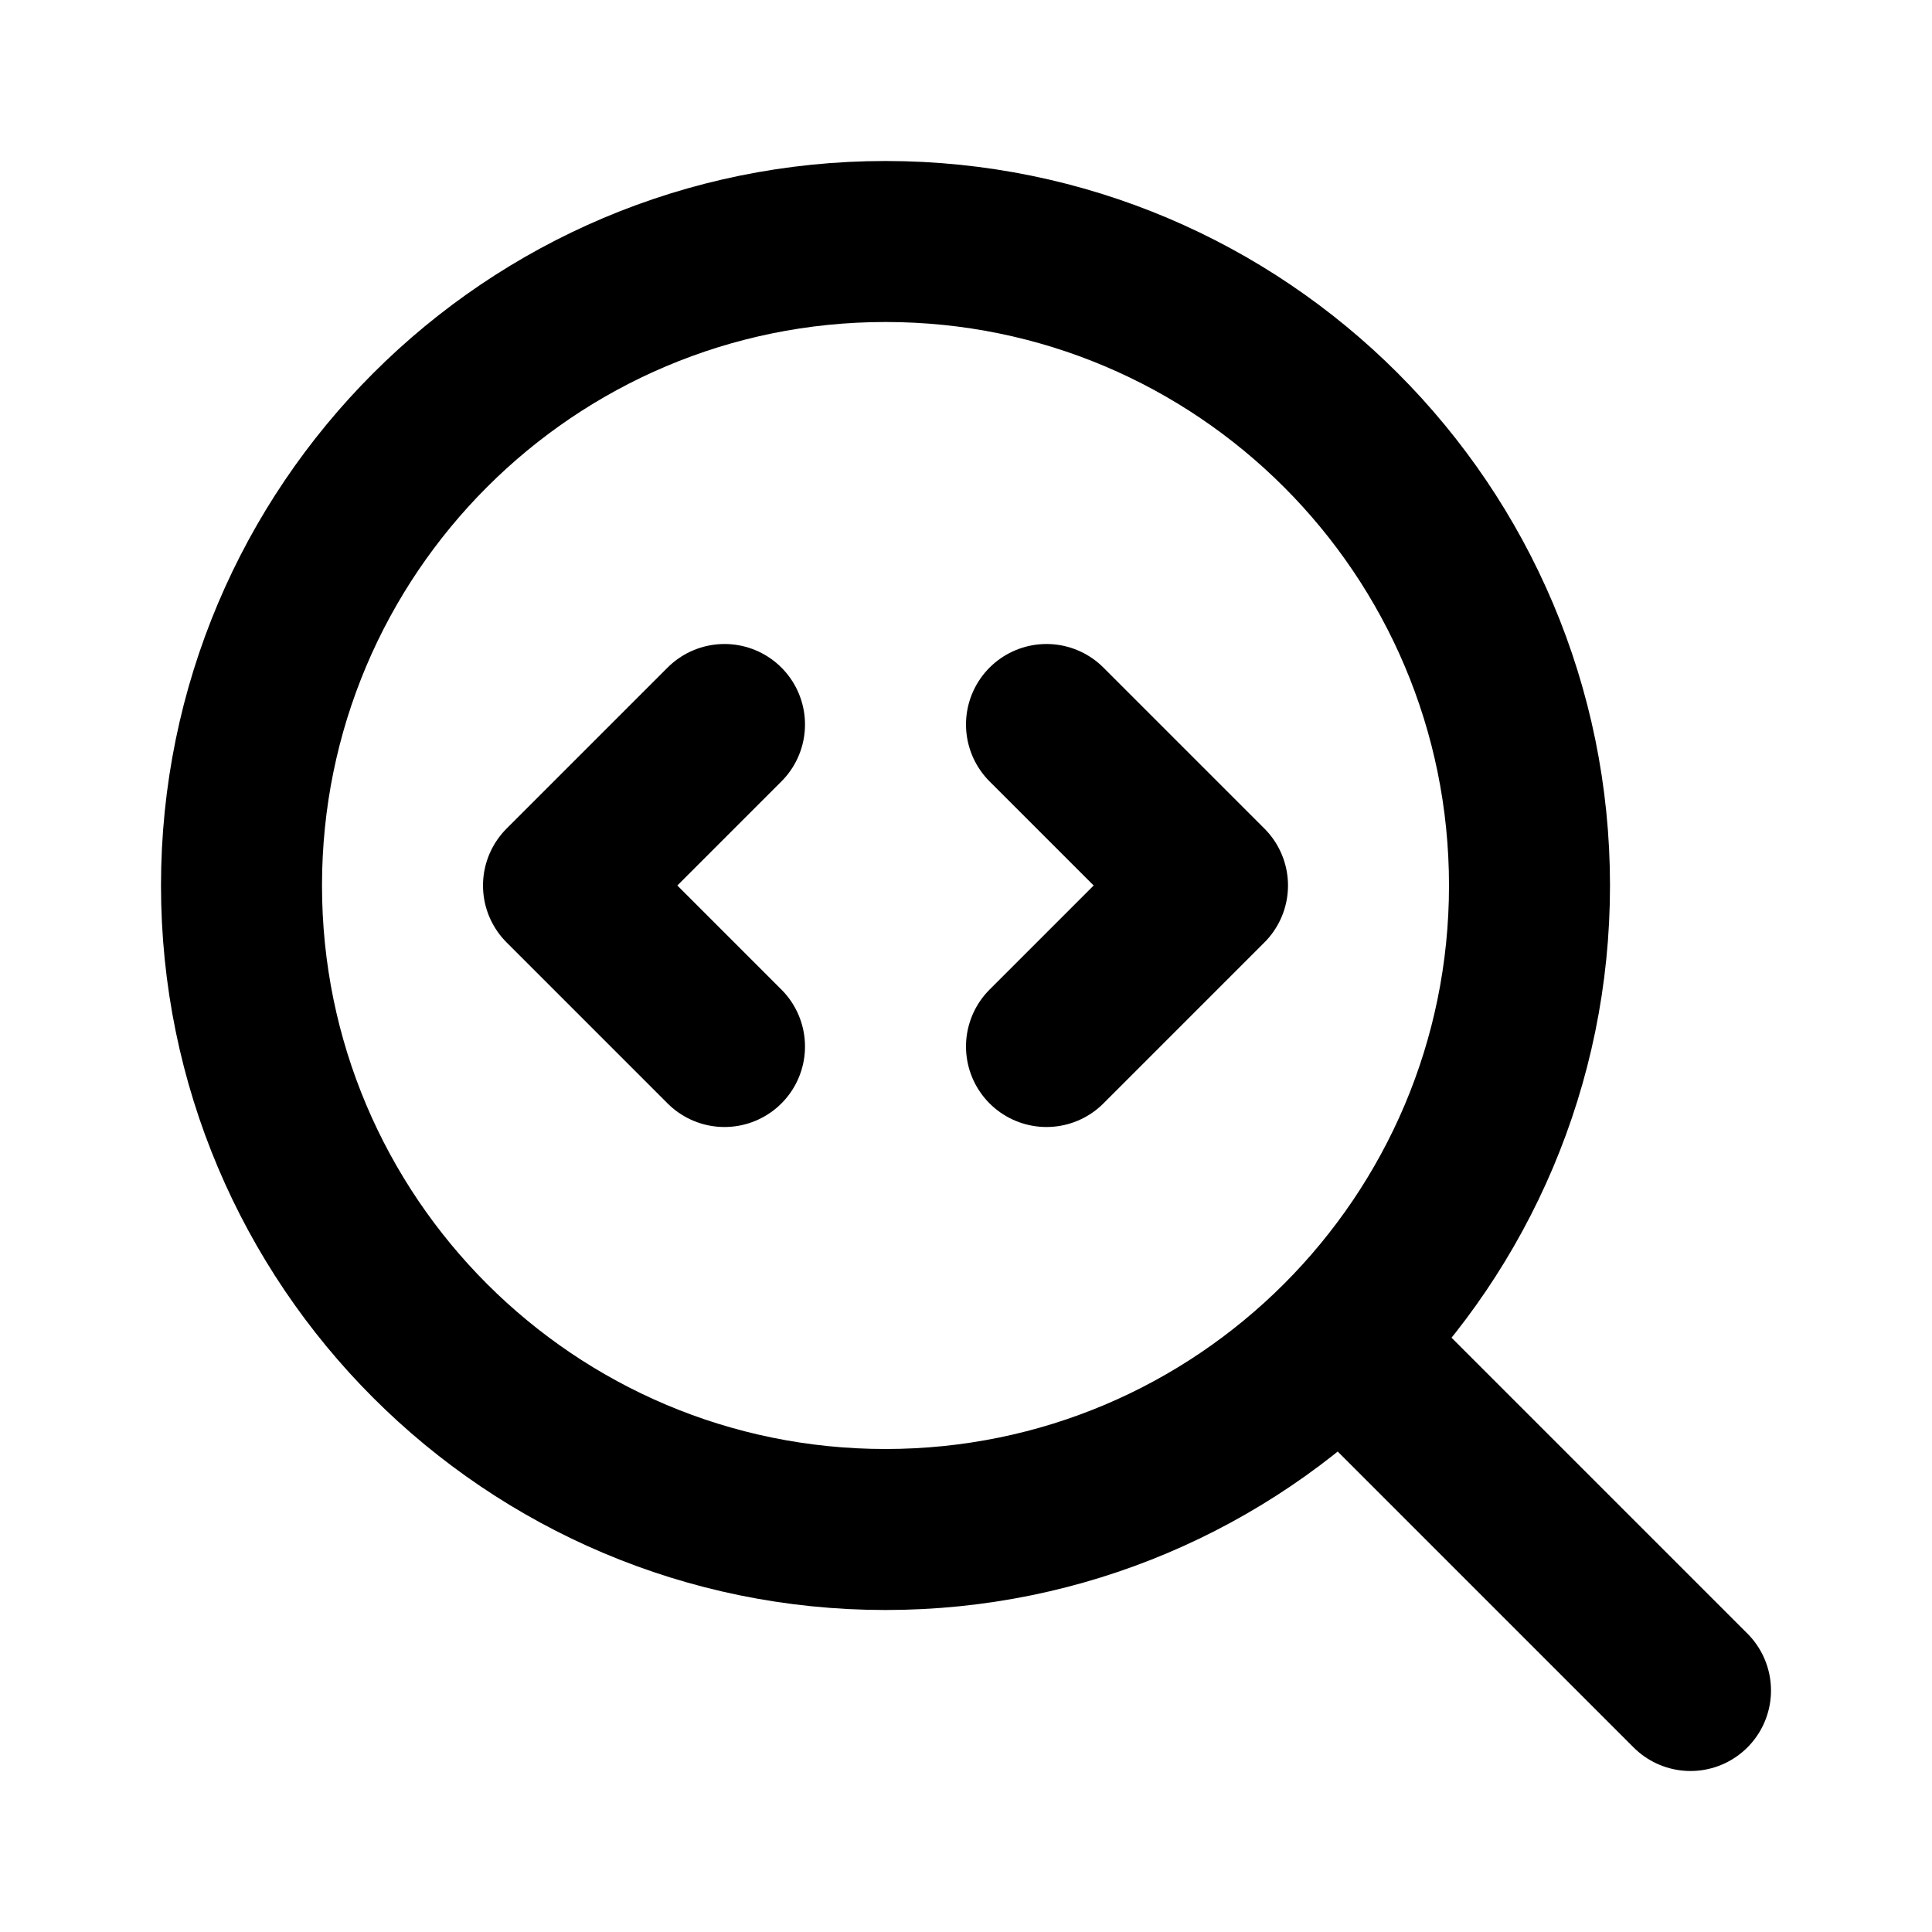
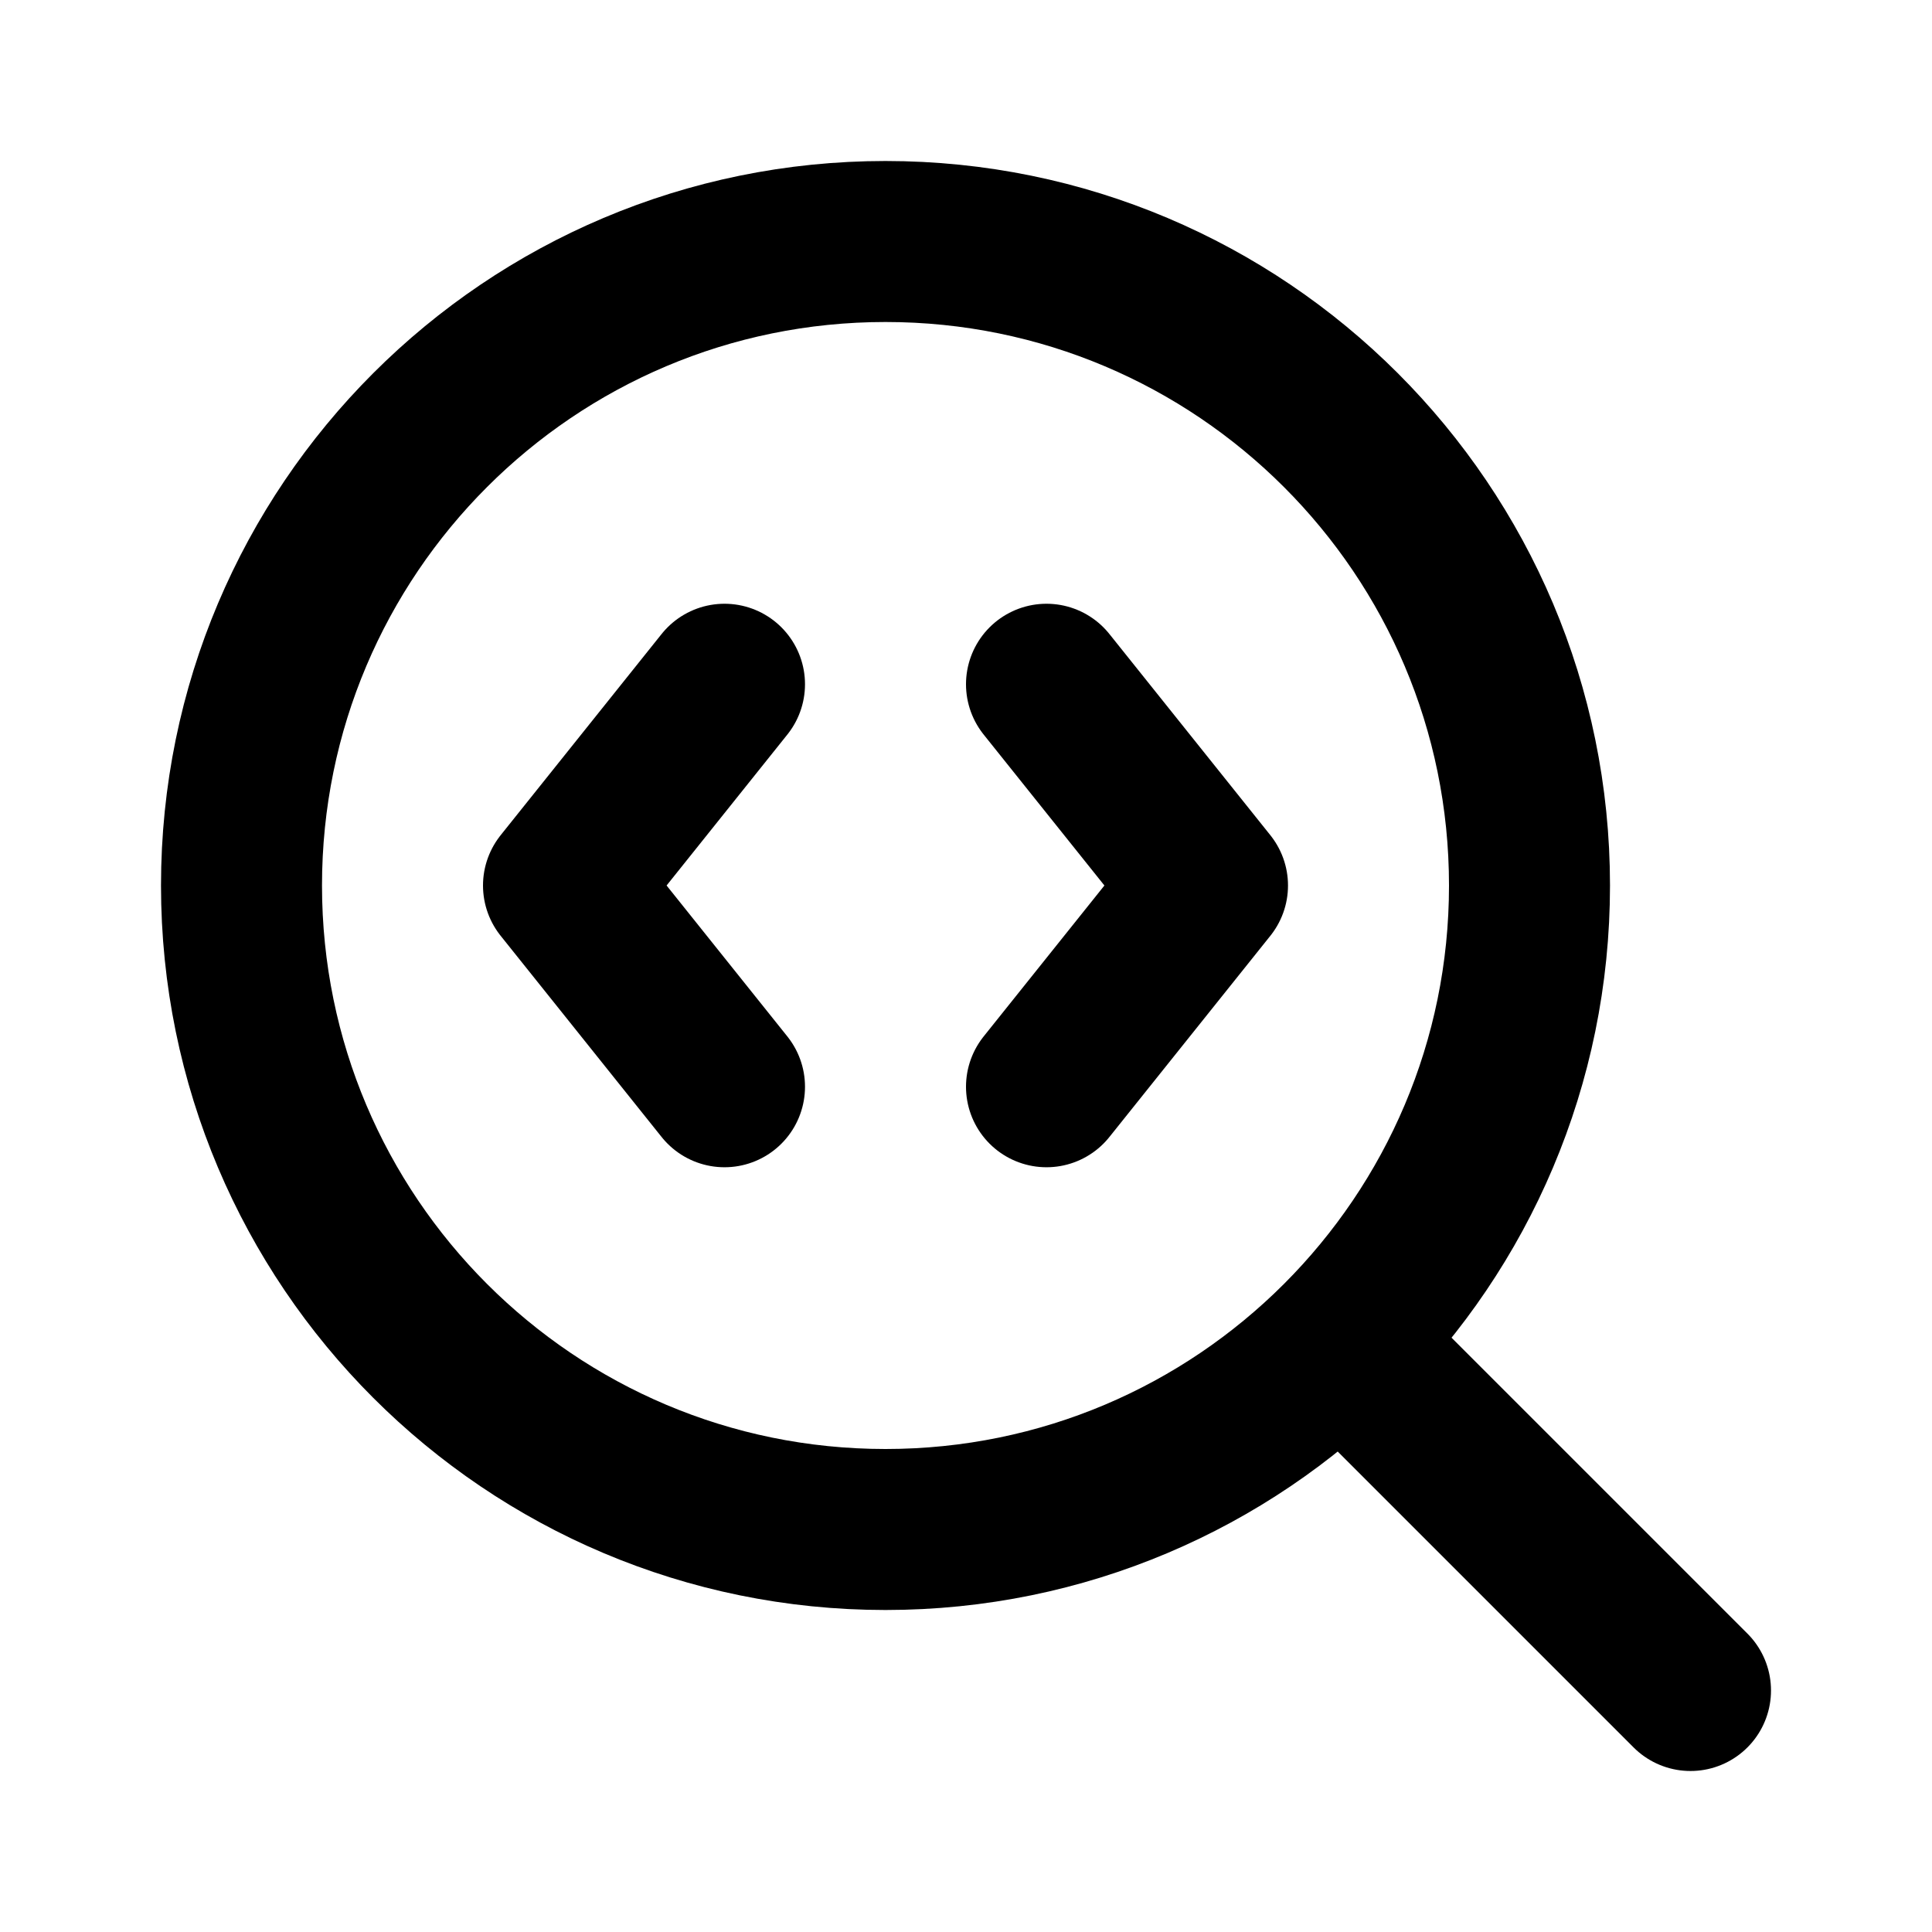
<svg xmlns="http://www.w3.org/2000/svg" viewBox="0 0 24 24" fill="none" stroke="currentColor" stroke-width="2" stroke-linecap="round" stroke-linejoin="round">
-   <path d="m9 9-2 2 2 2" />
-   <path d="m13 13 2-2-2-2" />
+   <path d="m13 13.5 2-2.5-2-2.5" />
+   <path d="m21 21-4.3-4.3" />
+   <path d="M9 8.5 7 11l2 2.5" />
  <circle cx="11" cy="11" r="8" />
-   <path d="m21 21-4.3-4.3" />
</svg>
